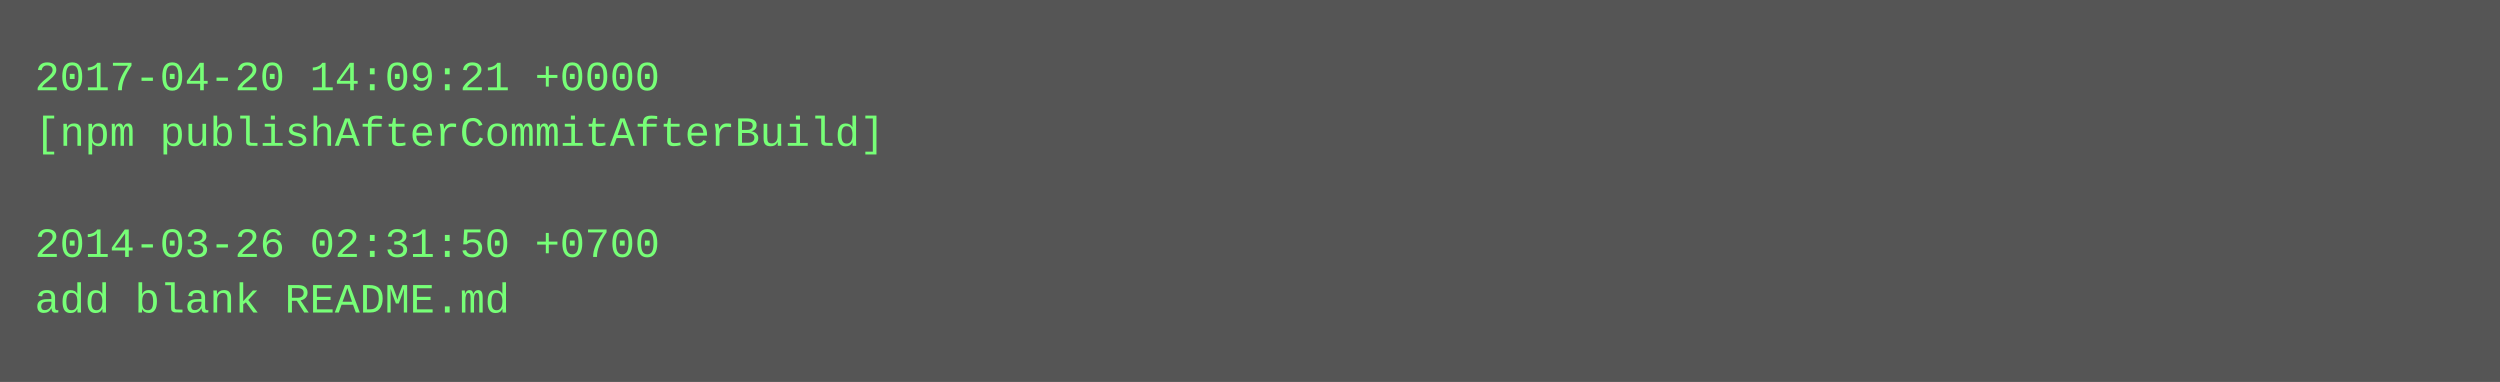
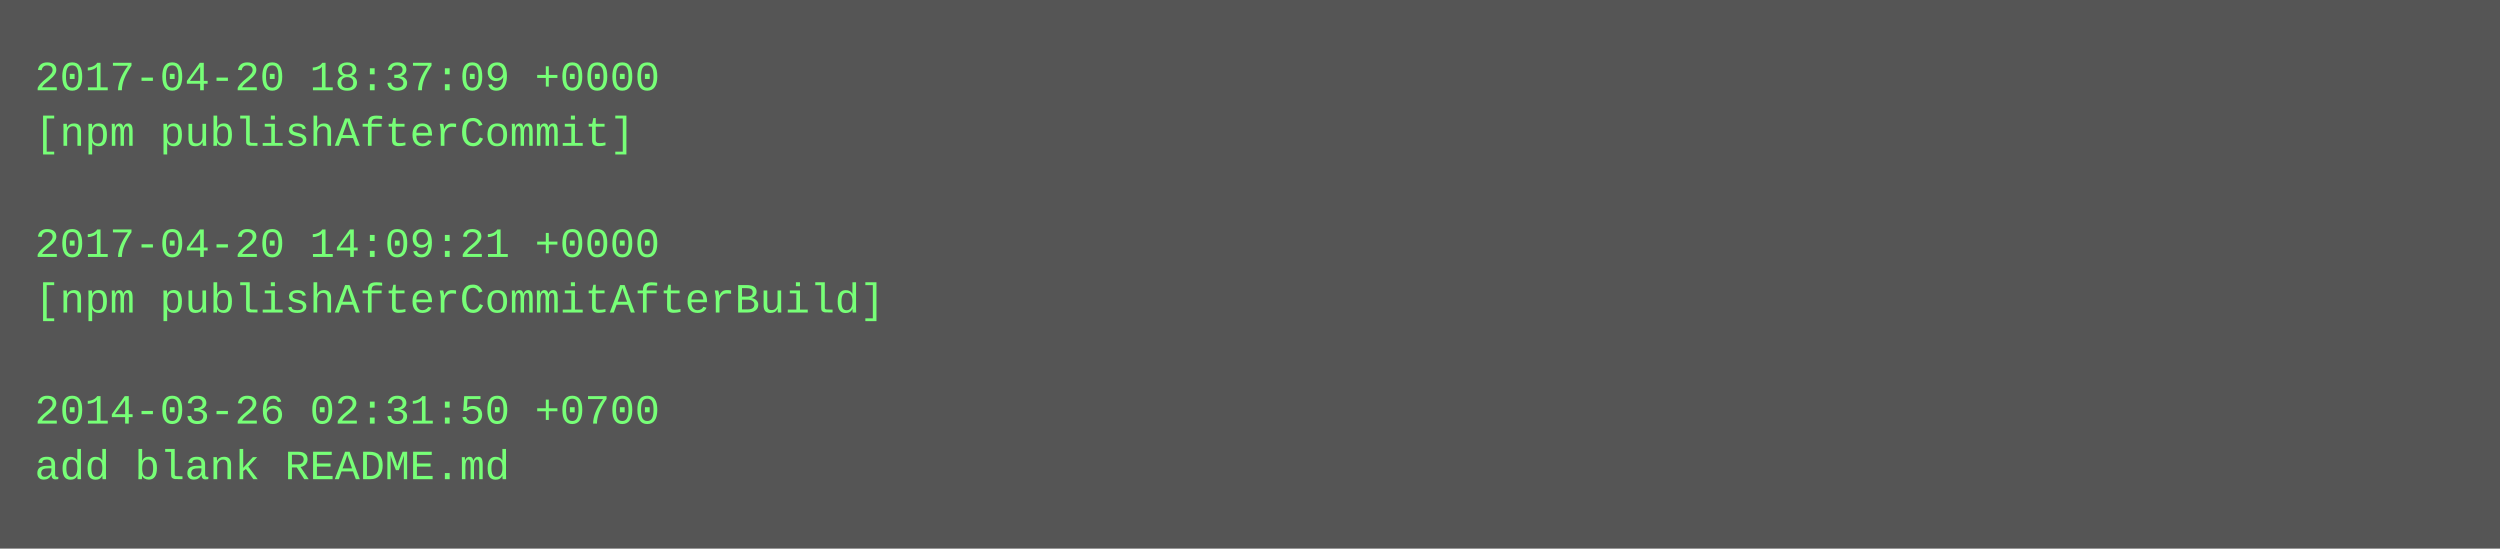
- <svg xmlns="http://www.w3.org/2000/svg" height="110" width="720">
-   <rect height="110" fill="#555" width="720" />
+ <svg xmlns="http://www.w3.org/2000/svg" height="158" width="720">
+   <rect height="158" fill="#555" width="720" />
  <text fill="#7f7" font-family="Courier New" font-size="12" xml:space="preserve">
-     <tspan x="10" y="26">2017-04-20 14:09:21 +0000</tspan>
-     <tspan x="10" y="42">[npm publishAfterCommitAfterBuild]</tspan>
+     <tspan x="10" y="26">2017-04-20 18:37:09 +0000</tspan>
+     <tspan x="10" y="42">[npm publishAfterCommit]</tspan>
    <tspan x="10" y="58" />
-     <tspan x="10" y="74">2014-03-26 02:31:50 +0700</tspan>
-     <tspan x="10" y="90">add blank README.md</tspan>
+     <tspan x="10" y="74">2017-04-20 14:09:21 +0000</tspan>
+     <tspan x="10" y="90">[npm publishAfterCommitAfterBuild]</tspan>
+     <tspan x="10" y="106" />
+     <tspan x="10" y="122">2014-03-26 02:31:50 +0700</tspan>
+     <tspan x="10" y="138">add blank README.md</tspan>
  </text>
</svg>
